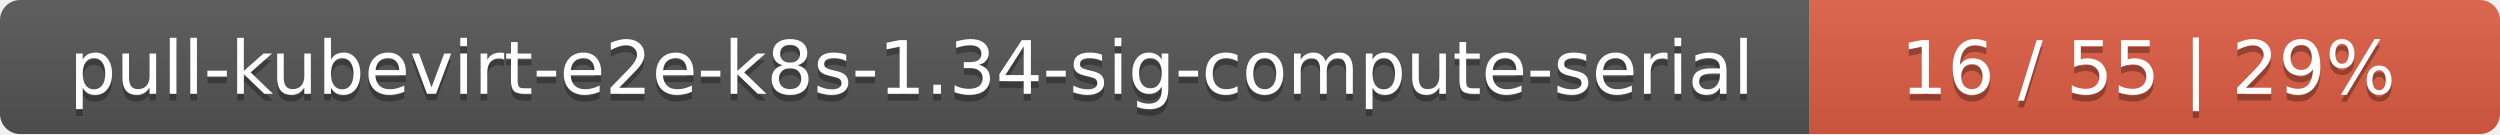
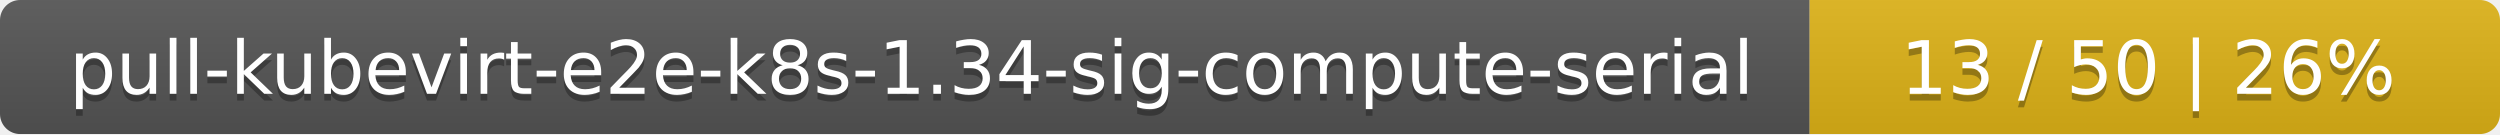
<svg xmlns="http://www.w3.org/2000/svg" width="373" height="20">
  <linearGradient id="smooth" x2="0" y2="100%">
    <stop offset="0" stop-color="#bbb" stop-opacity=".1" />
    <stop offset="1" stop-opacity=".1" />
  </linearGradient>
  <mask id="round">
    <rect width="373" height="20" rx="3" fill="#fff" />
  </mask>
  <g mask="url(#round)">
    <rect width="270" height="20" fill="#555" />
-     <rect x="270" width="103" height="20" fill="#e05d44" />
+     <rect x="270" width="103" height="20" fill="#dfb317" />
    <rect width="373" height="20" fill="url(#smooth)" />
  </g>
  <g fill="#fff" text-anchor="middle" font-family="DejaVu Sans,Verdana,Geneva,sans-serif" font-size="11">
    <text x="136" y="15" fill="#010101" fill-opacity=".3">pull-kubevirt-e2e-k8s-1.34-sig-compute-serial</text>
    <text x="136" y="14">pull-kubevirt-e2e-k8s-1.34-sig-compute-serial</text>
-     <text x="320.5" y="15" fill="#010101" fill-opacity=".3">16 / 55    |    29%</text>
-     <text x="320.5" y="14">16 / 55    |    29%</text>
+     <text x="320.5" y="15" fill="#010101" fill-opacity=".3">13 / 50    |    26%</text>
+     <text x="320.5" y="14">13 / 50    |    26%</text>
  </g>
</svg>
